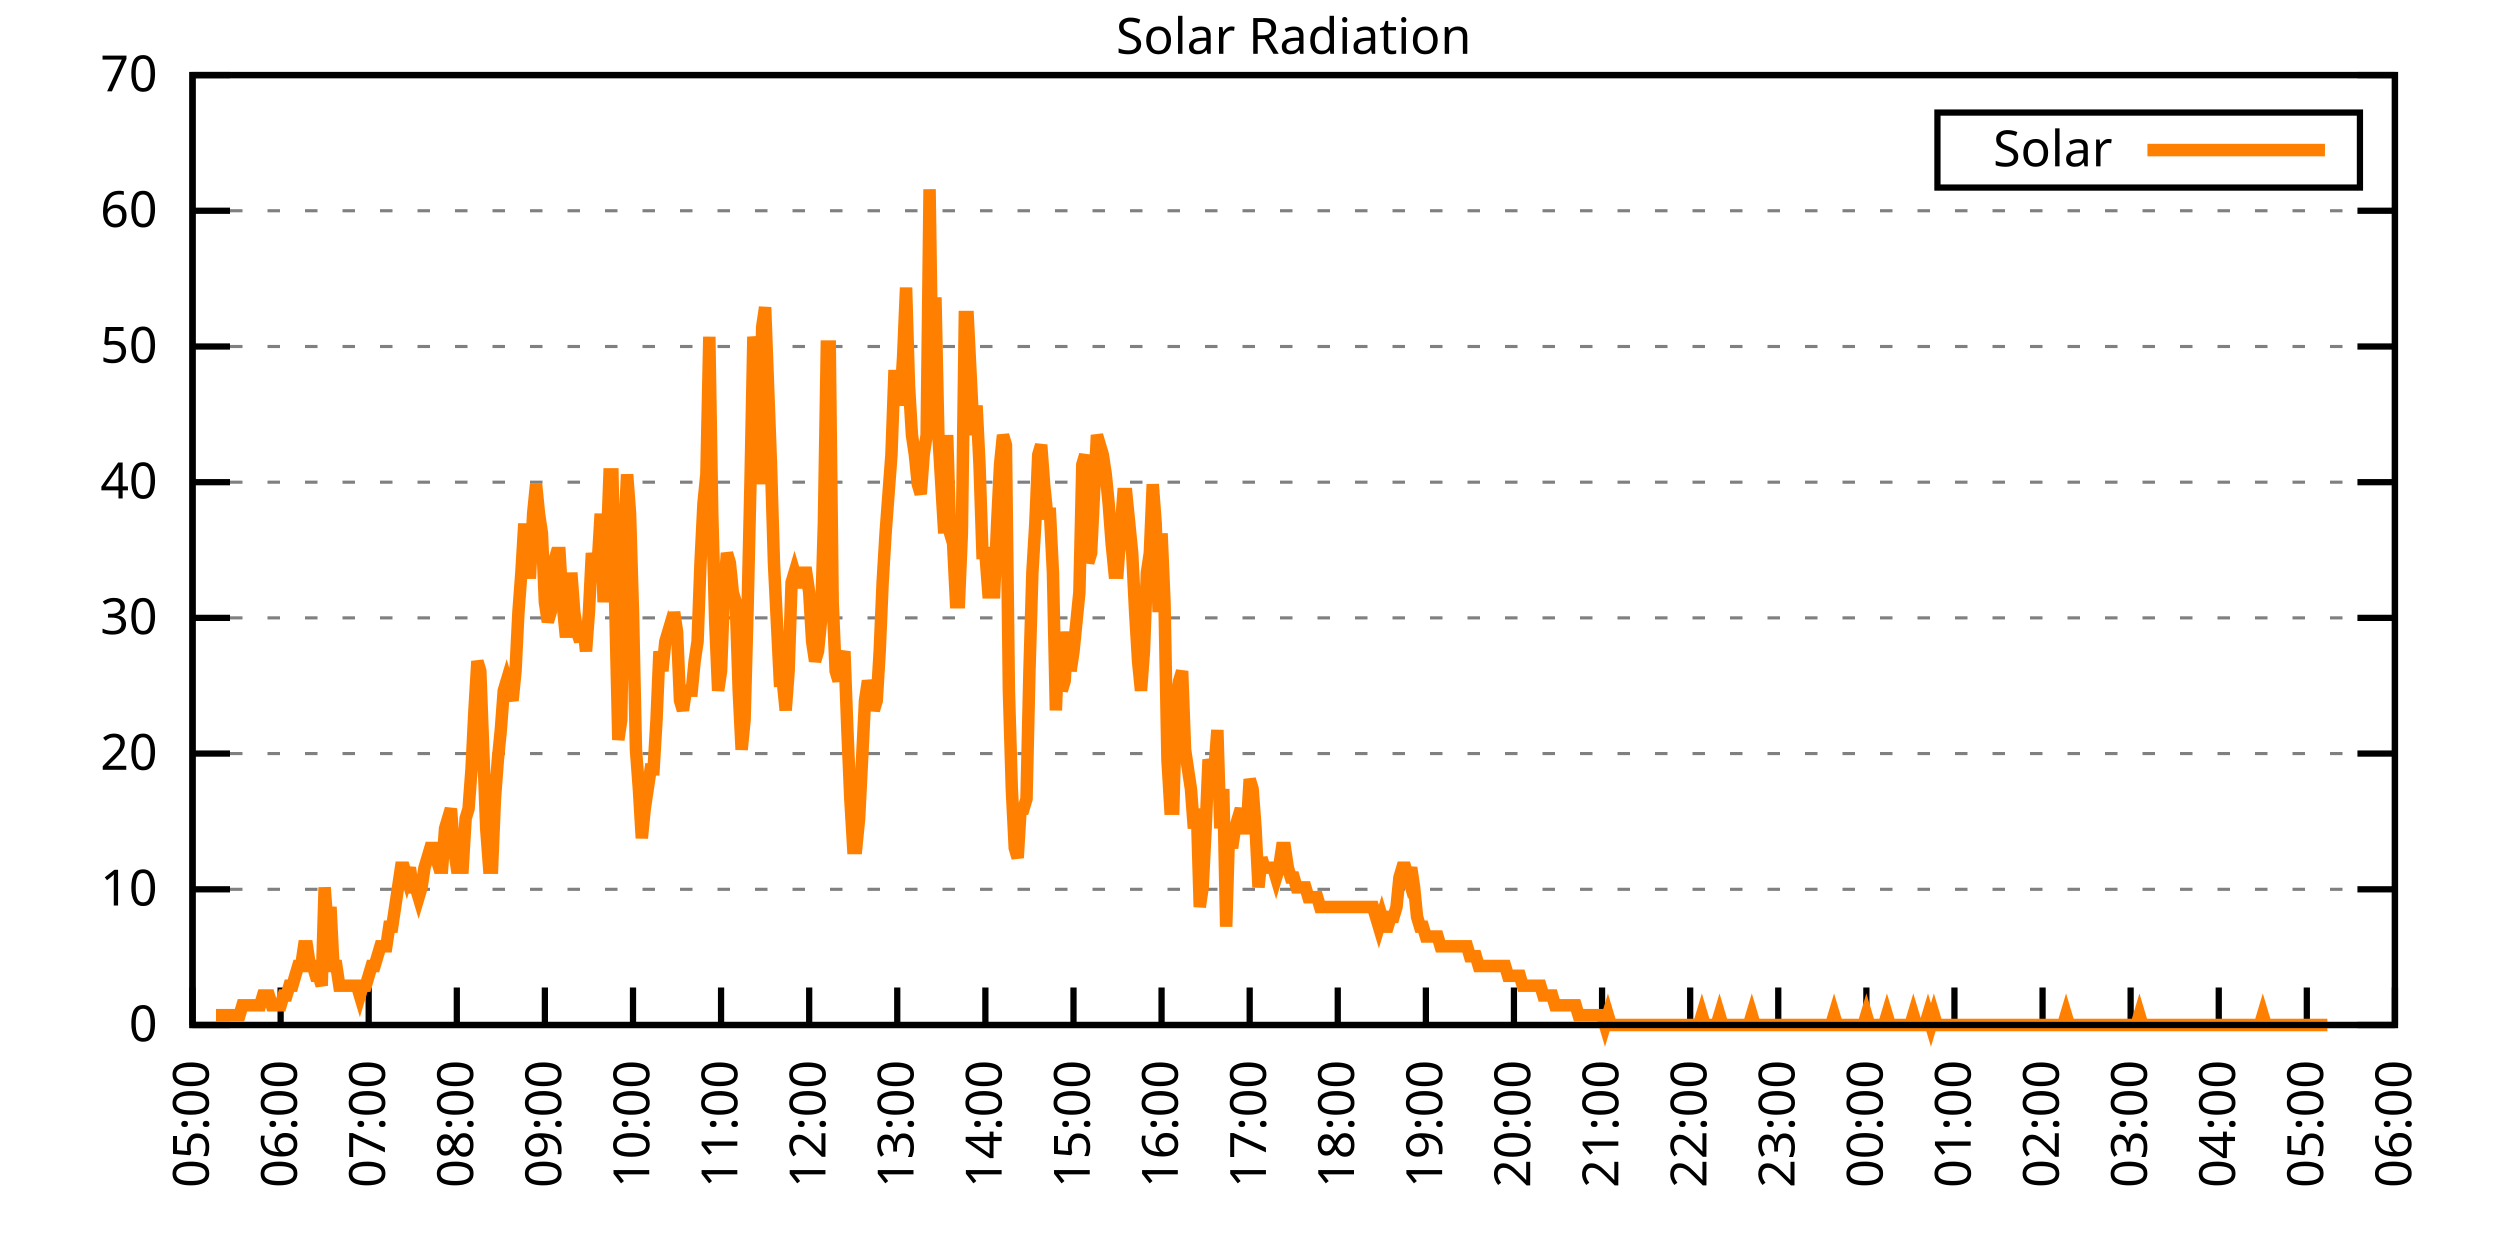
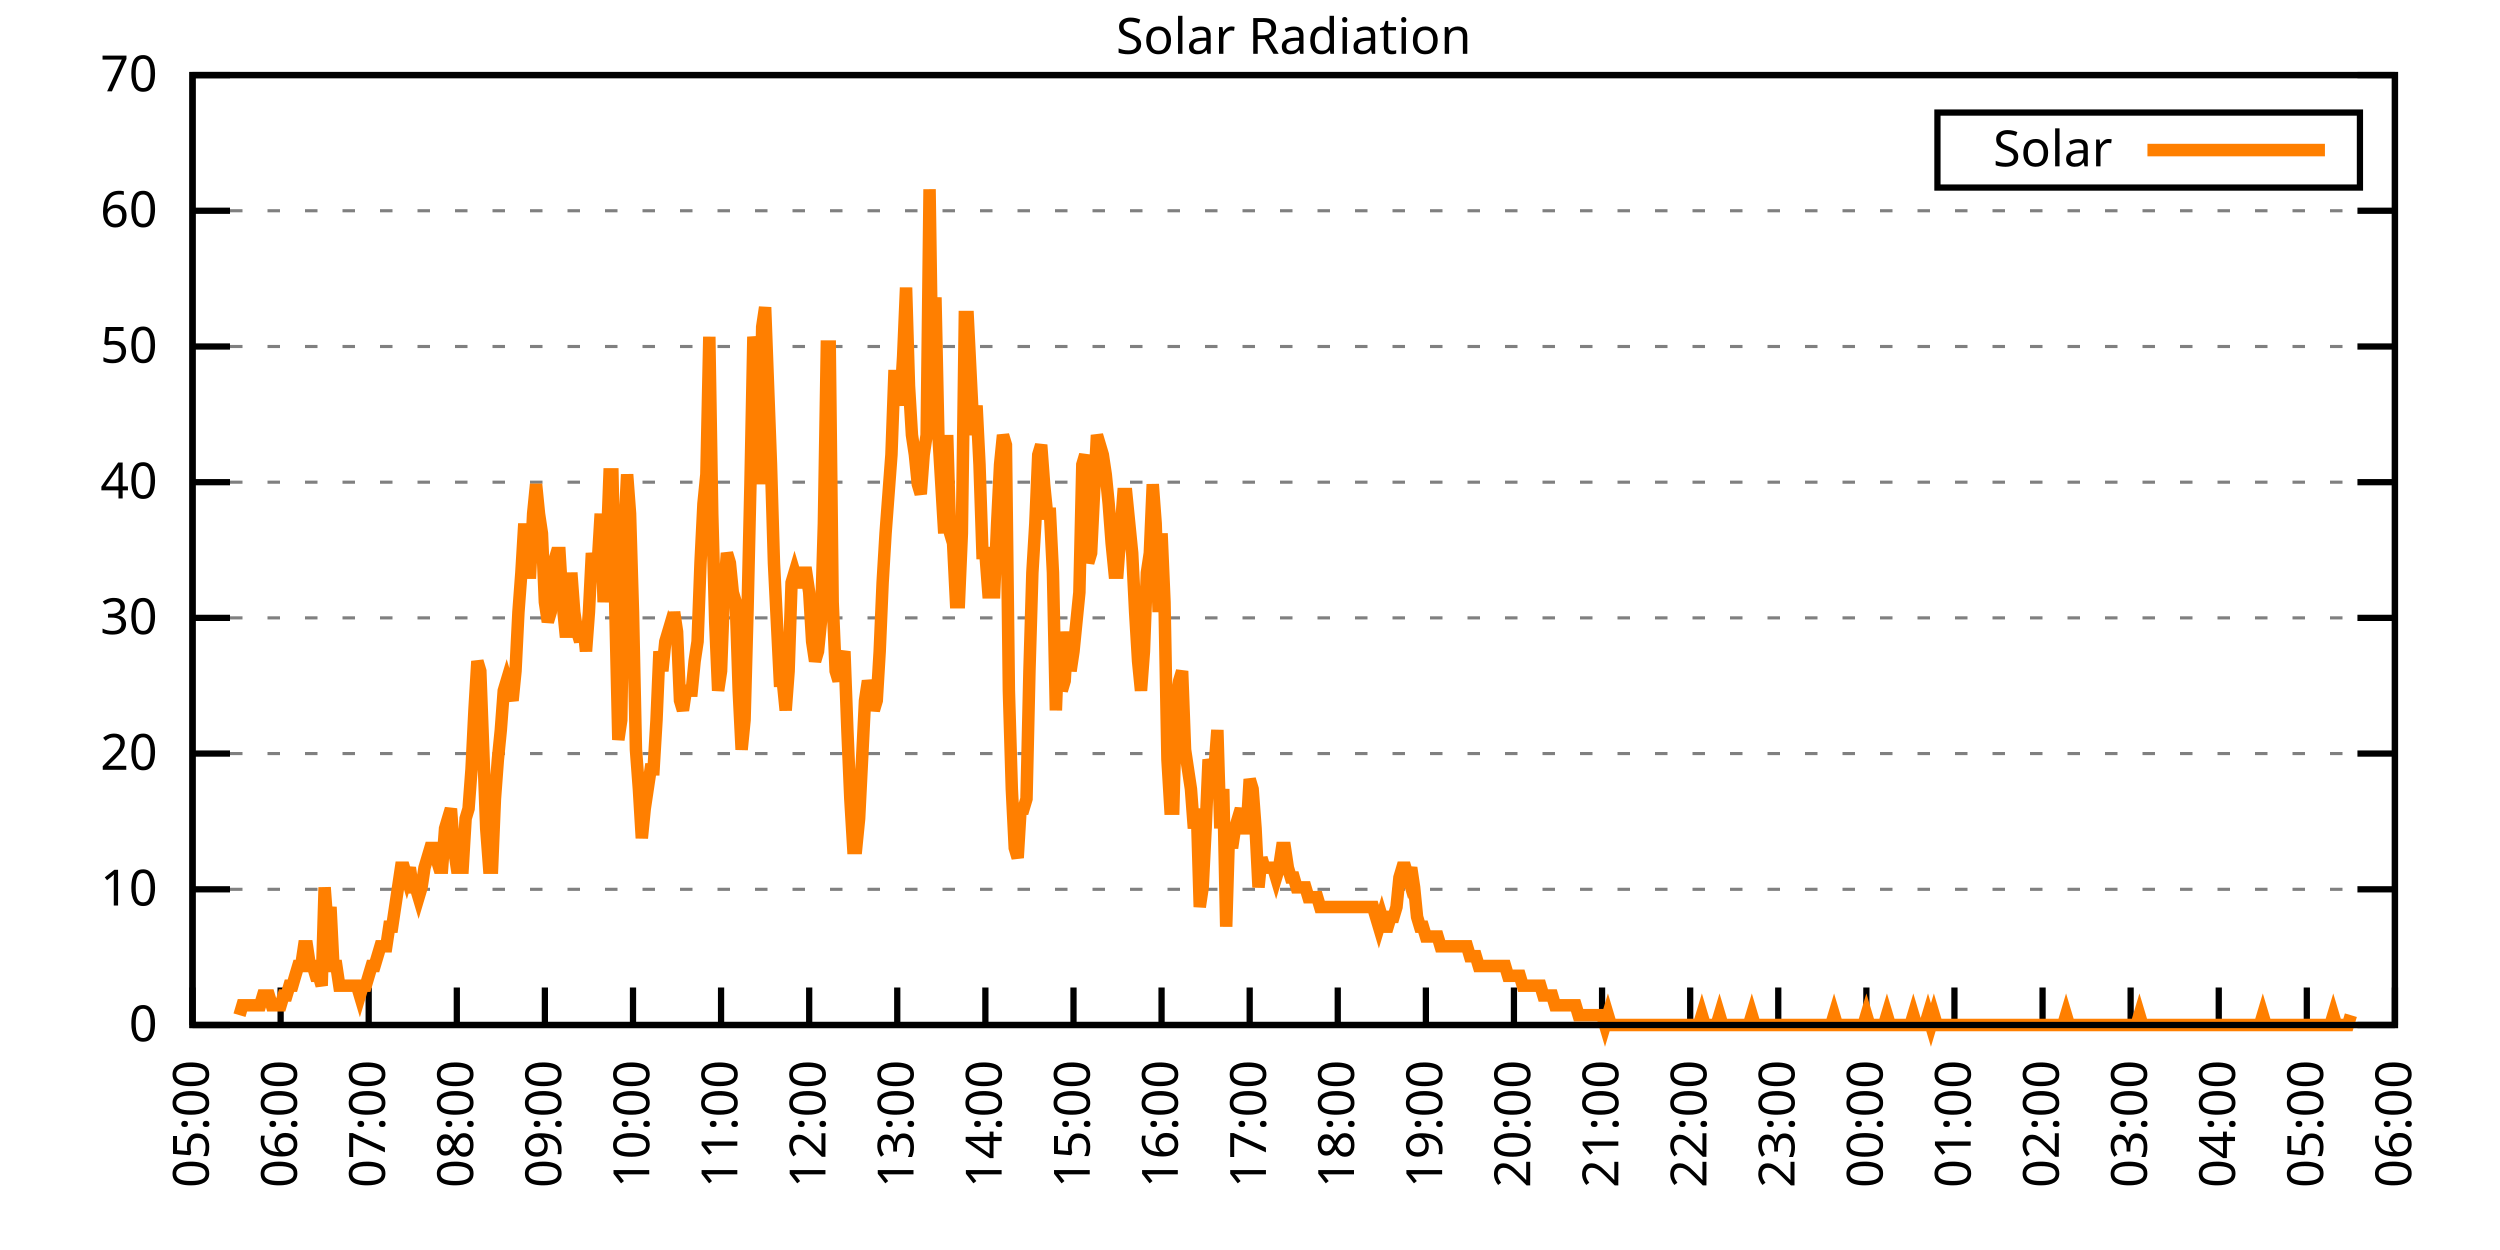
<svg xmlns="http://www.w3.org/2000/svg" xmlns:xlink="http://www.w3.org/1999/xlink" width="400" height="200" viewBox="0 0 400 200">
  <g id="gnuplot_canvas">
    <rect x="0" y="0" width="400" height="200" fill="none" />
    <defs>
      <circle id="gpDot" r="0.5" stroke-width="0.5" stroke="currentColor" />
      <path id="gpPt0" stroke-width="0.333" stroke="currentColor" d="M-1,0 h2 M0,-1 v2" />
      <path id="gpPt1" stroke-width="0.333" stroke="currentColor" d="M-1,-1 L1,1 M1,-1 L-1,1" />
      <path id="gpPt2" stroke-width="0.333" stroke="currentColor" d="M-1,0 L1,0 M0,-1 L0,1 M-1,-1 L1,1 M-1,1 L1,-1" />
      <rect id="gpPt3" stroke-width="0.333" stroke="currentColor" x="-1" y="-1" width="2" height="2" />
      <rect id="gpPt4" stroke-width="0.333" stroke="currentColor" fill="currentColor" x="-1" y="-1" width="2" height="2" />
      <circle id="gpPt5" stroke-width="0.333" stroke="currentColor" cx="0" cy="0" r="1" />
      <use xlink:href="#gpPt5" id="gpPt6" fill="currentColor" stroke="none" />
      <path id="gpPt7" stroke-width="0.333" stroke="currentColor" d="M0,-1.33 L-1.33,0.67 L1.33,0.67 z" />
      <use xlink:href="#gpPt7" id="gpPt8" fill="currentColor" stroke="none" />
      <use xlink:href="#gpPt7" id="gpPt9" stroke="currentColor" transform="rotate(180)" />
      <use xlink:href="#gpPt9" id="gpPt10" fill="currentColor" stroke="none" />
      <use xlink:href="#gpPt3" id="gpPt11" stroke="currentColor" transform="rotate(45)" />
      <use xlink:href="#gpPt11" id="gpPt12" fill="currentColor" stroke="none" />
      <path id="gpPt13" stroke-width="0.333" stroke="currentColor" d="M0,1.330 L1.265,0.411 L0.782,-1.067 L-0.782,-1.076 L-1.265,0.411 z" />
      <use xlink:href="#gpPt13" id="gpPt14" fill="currentColor" stroke="none" />
      <filter id="textbox" filterUnits="objectBoundingBox" x="0" y="0" height="1" width="1">
        <feFlood flood-color="white" flood-opacity="1" result="bgnd" />
        <feComposite in="SourceGraphic" in2="bgnd" operator="atop" />
      </filter>
      <filter id="greybox" filterUnits="objectBoundingBox" x="0" y="0" height="1" width="1">
        <feFlood flood-color="lightgrey" flood-opacity="1" result="grey" />
        <feComposite in="SourceGraphic" in2="grey" operator="atop" />
      </filter>
    </defs>
    <g fill="none" color="white" stroke="currentColor" stroke-width="1.00" stroke-linecap="butt" stroke-linejoin="miter">
</g>
    <g fill="none" color="black" stroke="currentColor" stroke-width="1.00" stroke-linecap="butt" stroke-linejoin="miter">
      <g stroke="none" shape-rendering="crispEdges">
        <polygon fill="rgb(255, 255, 255)" points="30.80,164.00 383.18,164.00 383.18,12.02 30.80,12.02 " />
      </g>
    </g>
    <g fill="none" color="black" stroke="currentColor" stroke-width="1.00" stroke-linecap="butt" stroke-linejoin="miter">
</g>
    <g fill="none" color="black" stroke="black" stroke-width="0.50" stroke-linecap="butt" stroke-linejoin="miter">
</g>
    <g fill="none" color="gray" stroke="currentColor" stroke-width="0.50" stroke-linecap="butt" stroke-linejoin="miter">
      <path stroke="gray" stroke-dasharray="2,4" class="gridline" d="M30.80,164.00 L383.19,164.00  " />
    </g>
    <g fill="none" color="gray" stroke="gray" stroke-width="1.00" stroke-linecap="butt" stroke-linejoin="miter">
</g>
    <g fill="none" color="black" stroke="currentColor" stroke-width="1.00" stroke-linecap="butt" stroke-linejoin="miter">
      <path stroke="black" d="M30.80,164.00 L36.80,164.00 M383.19,164.00 L377.19,164.00  " />
      <g transform="translate(25.20,166.60)" stroke="none" fill="black" font-family="Sans" font-size="8.00" text-anchor="end">
        <text>
          <tspan font-family="Sans"> 0</tspan>
        </text>
      </g>
    </g>
    <g fill="none" color="black" stroke="currentColor" stroke-width="1.00" stroke-linecap="butt" stroke-linejoin="miter">
</g>
    <g fill="none" color="black" stroke="black" stroke-width="0.50" stroke-linecap="butt" stroke-linejoin="miter">
</g>
    <g fill="none" color="gray" stroke="currentColor" stroke-width="0.50" stroke-linecap="butt" stroke-linejoin="miter">
      <path stroke="gray" stroke-dasharray="2,4" class="gridline" d="M30.80,142.29 L383.19,142.29  " />
    </g>
    <g fill="none" color="gray" stroke="gray" stroke-width="1.00" stroke-linecap="butt" stroke-linejoin="miter">
</g>
    <g fill="none" color="black" stroke="currentColor" stroke-width="1.00" stroke-linecap="butt" stroke-linejoin="miter">
      <path stroke="black" d="M30.80,142.29 L36.80,142.29 M383.19,142.29 L377.19,142.29  " />
      <g transform="translate(25.20,144.89)" stroke="none" fill="black" font-family="Sans" font-size="8.00" text-anchor="end">
        <text>
          <tspan font-family="Sans"> 10</tspan>
        </text>
      </g>
    </g>
    <g fill="none" color="black" stroke="currentColor" stroke-width="1.00" stroke-linecap="butt" stroke-linejoin="miter">
</g>
    <g fill="none" color="black" stroke="black" stroke-width="0.50" stroke-linecap="butt" stroke-linejoin="miter">
</g>
    <g fill="none" color="gray" stroke="currentColor" stroke-width="0.50" stroke-linecap="butt" stroke-linejoin="miter">
      <path stroke="gray" stroke-dasharray="2,4" class="gridline" d="M30.80,120.57 L383.19,120.57  " />
    </g>
    <g fill="none" color="gray" stroke="gray" stroke-width="1.00" stroke-linecap="butt" stroke-linejoin="miter">
</g>
    <g fill="none" color="black" stroke="currentColor" stroke-width="1.00" stroke-linecap="butt" stroke-linejoin="miter">
      <path stroke="black" d="M30.80,120.57 L36.80,120.57 M383.19,120.57 L377.19,120.57  " />
      <g transform="translate(25.20,123.17)" stroke="none" fill="black" font-family="Sans" font-size="8.00" text-anchor="end">
        <text>
          <tspan font-family="Sans"> 20</tspan>
        </text>
      </g>
    </g>
    <g fill="none" color="black" stroke="currentColor" stroke-width="1.00" stroke-linecap="butt" stroke-linejoin="miter">
</g>
    <g fill="none" color="black" stroke="black" stroke-width="0.50" stroke-linecap="butt" stroke-linejoin="miter">
</g>
    <g fill="none" color="gray" stroke="currentColor" stroke-width="0.50" stroke-linecap="butt" stroke-linejoin="miter">
      <path stroke="gray" stroke-dasharray="2,4" class="gridline" d="M30.80,98.86 L383.19,98.86  " />
    </g>
    <g fill="none" color="gray" stroke="gray" stroke-width="1.00" stroke-linecap="butt" stroke-linejoin="miter">
</g>
    <g fill="none" color="black" stroke="currentColor" stroke-width="1.00" stroke-linecap="butt" stroke-linejoin="miter">
      <path stroke="black" d="M30.80,98.86 L36.80,98.86 M383.19,98.86 L377.19,98.86  " />
      <g transform="translate(25.20,101.46)" stroke="none" fill="black" font-family="Sans" font-size="8.00" text-anchor="end">
        <text>
          <tspan font-family="Sans"> 30</tspan>
        </text>
      </g>
    </g>
    <g fill="none" color="black" stroke="currentColor" stroke-width="1.00" stroke-linecap="butt" stroke-linejoin="miter">
</g>
    <g fill="none" color="black" stroke="black" stroke-width="0.50" stroke-linecap="butt" stroke-linejoin="miter">
</g>
    <g fill="none" color="gray" stroke="currentColor" stroke-width="0.50" stroke-linecap="butt" stroke-linejoin="miter">
      <path stroke="gray" stroke-dasharray="2,4" class="gridline" d="M30.80,77.15 L383.19,77.15  " />
    </g>
    <g fill="none" color="gray" stroke="gray" stroke-width="1.00" stroke-linecap="butt" stroke-linejoin="miter">
</g>
    <g fill="none" color="black" stroke="currentColor" stroke-width="1.00" stroke-linecap="butt" stroke-linejoin="miter">
      <path stroke="black" d="M30.80,77.15 L36.80,77.15 M383.19,77.15 L377.19,77.15  " />
      <g transform="translate(25.20,79.75)" stroke="none" fill="black" font-family="Sans" font-size="8.00" text-anchor="end">
        <text>
          <tspan font-family="Sans"> 40</tspan>
        </text>
      </g>
    </g>
    <g fill="none" color="black" stroke="currentColor" stroke-width="1.00" stroke-linecap="butt" stroke-linejoin="miter">
</g>
    <g fill="none" color="black" stroke="black" stroke-width="0.50" stroke-linecap="butt" stroke-linejoin="miter">
</g>
    <g fill="none" color="gray" stroke="currentColor" stroke-width="0.50" stroke-linecap="butt" stroke-linejoin="miter">
      <path stroke="gray" stroke-dasharray="2,4" class="gridline" d="M30.80,55.44 L383.19,55.44  " />
    </g>
    <g fill="none" color="gray" stroke="gray" stroke-width="1.00" stroke-linecap="butt" stroke-linejoin="miter">
</g>
    <g fill="none" color="black" stroke="currentColor" stroke-width="1.00" stroke-linecap="butt" stroke-linejoin="miter">
      <path stroke="black" d="M30.80,55.44 L36.80,55.44 M383.19,55.44 L377.19,55.44  " />
      <g transform="translate(25.20,58.04)" stroke="none" fill="black" font-family="Sans" font-size="8.00" text-anchor="end">
        <text>
          <tspan font-family="Sans"> 50</tspan>
        </text>
      </g>
    </g>
    <g fill="none" color="black" stroke="currentColor" stroke-width="1.00" stroke-linecap="butt" stroke-linejoin="miter">
</g>
    <g fill="none" color="black" stroke="black" stroke-width="0.50" stroke-linecap="butt" stroke-linejoin="miter">
</g>
    <g fill="none" color="gray" stroke="currentColor" stroke-width="0.50" stroke-linecap="butt" stroke-linejoin="miter">
      <path stroke="gray" stroke-dasharray="2,4" class="gridline" d="M30.80,33.72 L383.19,33.72  " />
    </g>
    <g fill="none" color="gray" stroke="gray" stroke-width="1.00" stroke-linecap="butt" stroke-linejoin="miter">
</g>
    <g fill="none" color="black" stroke="currentColor" stroke-width="1.00" stroke-linecap="butt" stroke-linejoin="miter">
      <path stroke="black" d="M30.80,33.72 L36.80,33.72 M383.19,33.72 L377.19,33.72  " />
      <g transform="translate(25.20,36.32)" stroke="none" fill="black" font-family="Sans" font-size="8.00" text-anchor="end">
        <text>
          <tspan font-family="Sans"> 60</tspan>
        </text>
      </g>
    </g>
    <g fill="none" color="black" stroke="currentColor" stroke-width="1.00" stroke-linecap="butt" stroke-linejoin="miter">
</g>
    <g fill="none" color="black" stroke="black" stroke-width="0.50" stroke-linecap="butt" stroke-linejoin="miter">
</g>
    <g fill="none" color="gray" stroke="currentColor" stroke-width="0.50" stroke-linecap="butt" stroke-linejoin="miter">
      <path stroke="gray" stroke-dasharray="2,4" class="gridline" d="M30.80,12.01 L383.19,12.01  " />
    </g>
    <g fill="none" color="gray" stroke="gray" stroke-width="1.00" stroke-linecap="butt" stroke-linejoin="miter">
</g>
    <g fill="none" color="black" stroke="currentColor" stroke-width="1.00" stroke-linecap="butt" stroke-linejoin="miter">
      <path stroke="black" d="M30.80,12.01 L36.80,12.01 M383.19,12.01 L377.19,12.01  " />
      <g transform="translate(25.20,14.61)" stroke="none" fill="black" font-family="Sans" font-size="8.00" text-anchor="end">
        <text>
          <tspan font-family="Sans"> 70</tspan>
        </text>
      </g>
    </g>
    <g fill="none" color="black" stroke="currentColor" stroke-width="1.00" stroke-linecap="butt" stroke-linejoin="miter">
      <path stroke="black" d="M30.80,164.00 L30.80,158.00  " />
      <g transform="translate(33.40,169.60) rotate(270.00)" stroke="none" fill="black" font-family="Sans" font-size="8.00" text-anchor="end">
        <text>
          <tspan font-family="Sans">05:00</tspan>
        </text>
      </g>
    </g>
    <g fill="none" color="black" stroke="currentColor" stroke-width="1.00" stroke-linecap="butt" stroke-linejoin="miter">
      <path stroke="black" d="M44.90,164.00 L44.90,158.00  " />
      <g transform="translate(47.50,169.60) rotate(270.00)" stroke="none" fill="black" font-family="Sans" font-size="8.00" text-anchor="end">
        <text>
          <tspan font-family="Sans">06:00</tspan>
        </text>
      </g>
    </g>
    <g fill="none" color="black" stroke="currentColor" stroke-width="1.00" stroke-linecap="butt" stroke-linejoin="miter">
      <path stroke="black" d="M58.99,164.00 L58.99,158.00  " />
      <g transform="translate(61.59,169.60) rotate(270.00)" stroke="none" fill="black" font-family="Sans" font-size="8.00" text-anchor="end">
        <text>
          <tspan font-family="Sans">07:00</tspan>
        </text>
      </g>
    </g>
    <g fill="none" color="black" stroke="currentColor" stroke-width="1.00" stroke-linecap="butt" stroke-linejoin="miter">
      <path stroke="black" d="M73.09,164.00 L73.09,158.00  " />
      <g transform="translate(75.69,169.60) rotate(270.00)" stroke="none" fill="black" font-family="Sans" font-size="8.00" text-anchor="end">
        <text>
          <tspan font-family="Sans">08:00</tspan>
        </text>
      </g>
    </g>
    <g fill="none" color="black" stroke="currentColor" stroke-width="1.00" stroke-linecap="butt" stroke-linejoin="miter">
      <path stroke="black" d="M87.18,164.00 L87.18,158.00  " />
      <g transform="translate(89.78,169.60) rotate(270.00)" stroke="none" fill="black" font-family="Sans" font-size="8.00" text-anchor="end">
        <text>
          <tspan font-family="Sans">09:00</tspan>
        </text>
      </g>
    </g>
    <g fill="none" color="black" stroke="currentColor" stroke-width="1.00" stroke-linecap="butt" stroke-linejoin="miter">
      <path stroke="black" d="M101.28,164.00 L101.28,158.00  " />
      <g transform="translate(103.88,169.60) rotate(270.00)" stroke="none" fill="black" font-family="Sans" font-size="8.00" text-anchor="end">
        <text>
          <tspan font-family="Sans">10:00</tspan>
        </text>
      </g>
    </g>
    <g fill="none" color="black" stroke="currentColor" stroke-width="1.00" stroke-linecap="butt" stroke-linejoin="miter">
      <path stroke="black" d="M115.37,164.00 L115.37,158.00  " />
      <g transform="translate(117.97,169.60) rotate(270.00)" stroke="none" fill="black" font-family="Sans" font-size="8.00" text-anchor="end">
        <text>
          <tspan font-family="Sans">11:00</tspan>
        </text>
      </g>
    </g>
    <g fill="none" color="black" stroke="currentColor" stroke-width="1.00" stroke-linecap="butt" stroke-linejoin="miter">
      <path stroke="black" d="M129.47,164.00 L129.47,158.00  " />
      <g transform="translate(132.07,169.60) rotate(270.00)" stroke="none" fill="black" font-family="Sans" font-size="8.00" text-anchor="end">
        <text>
          <tspan font-family="Sans">12:00</tspan>
        </text>
      </g>
    </g>
    <g fill="none" color="black" stroke="currentColor" stroke-width="1.00" stroke-linecap="butt" stroke-linejoin="miter">
      <path stroke="black" d="M143.56,164.00 L143.56,158.00  " />
      <g transform="translate(146.16,169.60) rotate(270.00)" stroke="none" fill="black" font-family="Sans" font-size="8.00" text-anchor="end">
        <text>
          <tspan font-family="Sans">13:00</tspan>
        </text>
      </g>
    </g>
    <g fill="none" color="black" stroke="currentColor" stroke-width="1.00" stroke-linecap="butt" stroke-linejoin="miter">
      <path stroke="black" d="M157.66,164.00 L157.66,158.00  " />
      <g transform="translate(160.26,169.60) rotate(270.00)" stroke="none" fill="black" font-family="Sans" font-size="8.00" text-anchor="end">
        <text>
          <tspan font-family="Sans">14:00</tspan>
        </text>
      </g>
    </g>
    <g fill="none" color="black" stroke="currentColor" stroke-width="1.00" stroke-linecap="butt" stroke-linejoin="miter">
      <path stroke="black" d="M171.76,164.00 L171.76,158.00  " />
      <g transform="translate(174.36,169.60) rotate(270.00)" stroke="none" fill="black" font-family="Sans" font-size="8.00" text-anchor="end">
        <text>
          <tspan font-family="Sans">15:00</tspan>
        </text>
      </g>
    </g>
    <g fill="none" color="black" stroke="currentColor" stroke-width="1.00" stroke-linecap="butt" stroke-linejoin="miter">
      <path stroke="black" d="M185.85,164.00 L185.85,158.00  " />
      <g transform="translate(188.45,169.60) rotate(270.00)" stroke="none" fill="black" font-family="Sans" font-size="8.00" text-anchor="end">
        <text>
          <tspan font-family="Sans">16:00</tspan>
        </text>
      </g>
    </g>
    <g fill="none" color="black" stroke="currentColor" stroke-width="1.00" stroke-linecap="butt" stroke-linejoin="miter">
      <path stroke="black" d="M199.95,164.00 L199.95,158.00  " />
      <g transform="translate(202.55,169.60) rotate(270.00)" stroke="none" fill="black" font-family="Sans" font-size="8.00" text-anchor="end">
        <text>
          <tspan font-family="Sans">17:00</tspan>
        </text>
      </g>
    </g>
    <g fill="none" color="black" stroke="currentColor" stroke-width="1.00" stroke-linecap="butt" stroke-linejoin="miter">
      <path stroke="black" d="M214.04,164.00 L214.04,158.00  " />
      <g transform="translate(216.64,169.60) rotate(270.00)" stroke="none" fill="black" font-family="Sans" font-size="8.00" text-anchor="end">
        <text>
          <tspan font-family="Sans">18:00</tspan>
        </text>
      </g>
    </g>
    <g fill="none" color="black" stroke="currentColor" stroke-width="1.00" stroke-linecap="butt" stroke-linejoin="miter">
      <path stroke="black" d="M228.14,164.00 L228.14,158.00  " />
      <g transform="translate(230.74,169.60) rotate(270.00)" stroke="none" fill="black" font-family="Sans" font-size="8.00" text-anchor="end">
        <text>
          <tspan font-family="Sans">19:00</tspan>
        </text>
      </g>
    </g>
    <g fill="none" color="black" stroke="currentColor" stroke-width="1.00" stroke-linecap="butt" stroke-linejoin="miter">
      <path stroke="black" d="M242.23,164.00 L242.23,158.00  " />
      <g transform="translate(244.83,169.60) rotate(270.00)" stroke="none" fill="black" font-family="Sans" font-size="8.00" text-anchor="end">
        <text>
          <tspan font-family="Sans">20:00</tspan>
        </text>
      </g>
    </g>
    <g fill="none" color="black" stroke="currentColor" stroke-width="1.00" stroke-linecap="butt" stroke-linejoin="miter">
      <path stroke="black" d="M256.33,164.00 L256.33,158.00  " />
      <g transform="translate(258.93,169.60) rotate(270.00)" stroke="none" fill="black" font-family="Sans" font-size="8.00" text-anchor="end">
        <text>
          <tspan font-family="Sans">21:00</tspan>
        </text>
      </g>
    </g>
    <g fill="none" color="black" stroke="currentColor" stroke-width="1.00" stroke-linecap="butt" stroke-linejoin="miter">
      <path stroke="black" d="M270.43,164.00 L270.43,158.00  " />
      <g transform="translate(273.03,169.60) rotate(270.00)" stroke="none" fill="black" font-family="Sans" font-size="8.00" text-anchor="end">
        <text>
          <tspan font-family="Sans">22:00</tspan>
        </text>
      </g>
    </g>
    <g fill="none" color="black" stroke="currentColor" stroke-width="1.00" stroke-linecap="butt" stroke-linejoin="miter">
      <path stroke="black" d="M284.52,164.00 L284.52,158.00  " />
      <g transform="translate(287.12,169.60) rotate(270.00)" stroke="none" fill="black" font-family="Sans" font-size="8.00" text-anchor="end">
        <text>
          <tspan font-family="Sans">23:00</tspan>
        </text>
      </g>
    </g>
    <g fill="none" color="black" stroke="currentColor" stroke-width="1.00" stroke-linecap="butt" stroke-linejoin="miter">
      <path stroke="black" d="M298.62,164.00 L298.62,158.00  " />
      <g transform="translate(301.22,169.60) rotate(270.00)" stroke="none" fill="black" font-family="Sans" font-size="8.00" text-anchor="end">
        <text>
          <tspan font-family="Sans">00:00</tspan>
        </text>
      </g>
    </g>
    <g fill="none" color="black" stroke="currentColor" stroke-width="1.00" stroke-linecap="butt" stroke-linejoin="miter">
      <path stroke="black" d="M312.71,164.00 L312.71,158.00  " />
      <g transform="translate(315.31,169.60) rotate(270.00)" stroke="none" fill="black" font-family="Sans" font-size="8.00" text-anchor="end">
        <text>
          <tspan font-family="Sans">01:00</tspan>
        </text>
      </g>
    </g>
    <g fill="none" color="black" stroke="currentColor" stroke-width="1.00" stroke-linecap="butt" stroke-linejoin="miter">
      <path stroke="black" d="M326.81,164.00 L326.81,158.00  " />
      <g transform="translate(329.41,169.60) rotate(270.00)" stroke="none" fill="black" font-family="Sans" font-size="8.00" text-anchor="end">
        <text>
          <tspan font-family="Sans">02:00</tspan>
        </text>
      </g>
    </g>
    <g fill="none" color="black" stroke="currentColor" stroke-width="1.00" stroke-linecap="butt" stroke-linejoin="miter">
      <path stroke="black" d="M340.90,164.00 L340.90,158.00  " />
      <g transform="translate(343.50,169.60) rotate(270.00)" stroke="none" fill="black" font-family="Sans" font-size="8.00" text-anchor="end">
        <text>
          <tspan font-family="Sans">03:00</tspan>
        </text>
      </g>
    </g>
    <g fill="none" color="black" stroke="currentColor" stroke-width="1.00" stroke-linecap="butt" stroke-linejoin="miter">
      <path stroke="black" d="M355.00,164.00 L355.00,158.00  " />
      <g transform="translate(357.60,169.60) rotate(270.00)" stroke="none" fill="black" font-family="Sans" font-size="8.00" text-anchor="end">
        <text>
          <tspan font-family="Sans">04:00</tspan>
        </text>
      </g>
    </g>
    <g fill="none" color="black" stroke="currentColor" stroke-width="1.00" stroke-linecap="butt" stroke-linejoin="miter">
      <path stroke="black" d="M369.09,164.00 L369.09,158.00  " />
      <g transform="translate(371.69,169.60) rotate(270.00)" stroke="none" fill="black" font-family="Sans" font-size="8.00" text-anchor="end">
        <text>
          <tspan font-family="Sans">05:00</tspan>
        </text>
      </g>
    </g>
    <g fill="none" color="black" stroke="currentColor" stroke-width="1.00" stroke-linecap="butt" stroke-linejoin="miter">
      <path stroke="black" d="M383.19,164.00 L383.19,158.00  " />
      <g transform="translate(385.79,169.60) rotate(270.00)" stroke="none" fill="black" font-family="Sans" font-size="8.00" text-anchor="end">
        <text>
          <tspan font-family="Sans">06:00</tspan>
        </text>
      </g>
    </g>
    <g fill="none" color="black" stroke="currentColor" stroke-width="1.00" stroke-linecap="butt" stroke-linejoin="miter">
</g>
    <g fill="none" color="black" stroke="currentColor" stroke-width="1.00" stroke-linecap="butt" stroke-linejoin="miter">
      <path stroke="black" d="M30.80,12.01 L30.80,164.00 L383.19,164.00 L383.19,12.01 L30.80,12.01 Z  " />
    </g>
    <g fill="none" color="black" stroke="currentColor" stroke-width="1.00" stroke-linecap="butt" stroke-linejoin="miter">
</g>
    <g fill="none" color="black" stroke="currentColor" stroke-width="1.00" stroke-linecap="butt" stroke-linejoin="miter">
      <path stroke="black" d="M309.99,30.01 L309.99,18.01 L377.59,18.01 L377.59,30.01 L309.99,30.01 Z  " />
    </g>
    <g id="Solar_Radiation_plot_1">
      <g fill="none" color="white" stroke="black" stroke-width="2.00" stroke-linecap="butt" stroke-linejoin="miter">
</g>
      <g fill="none" color="black" stroke="currentColor" stroke-width="2.00" stroke-linecap="butt" stroke-linejoin="miter">
        <g transform="translate(337.99,26.61)" stroke="none" fill="black" font-family="Sans" font-size="8.00" text-anchor="end">
          <text>
            <tspan font-family="Sans">Solar</tspan>
          </text>
        </g>
      </g>
      <g fill="none" color="black" stroke="currentColor" stroke-width="2.00" stroke-linecap="butt" stroke-linejoin="miter">
-         <path stroke="rgb(255, 127,   0)" d="M343.59,24.01 L371.99,24.01 M34.56,162.43 L35.03,162.43 L35.50,162.43 L35.97,162.43 L36.44,162.43 L36.91,162.43   L37.38,162.43 L37.85,162.43 L38.32,162.43 L38.79,160.85 L39.26,160.85 L39.73,160.85 L40.20,160.85 L40.67,160.85   L41.14,160.85 L41.61,160.85 L42.08,159.28 L42.55,159.28 L43.02,159.28 L43.49,160.85 L43.96,160.85 L44.43,160.85   L44.90,160.85 L45.37,159.28 L45.84,159.28 L46.31,157.71 L46.78,157.71 L47.24,156.13 L47.71,154.56 L48.18,154.56   L48.65,151.41 L49.12,151.41 L49.59,154.56 L50.06,154.56 L50.53,156.13 L51.00,156.13 L51.47,157.71 L51.94,141.98   L52.41,148.27 L52.88,145.12 L53.35,154.56 L53.82,154.56 L54.29,157.71 L54.76,157.71 L55.23,157.71 L55.70,157.71   L56.17,157.71 L56.64,157.71 L57.11,157.71 L57.58,159.28 L58.05,157.71 L58.52,157.71 L58.99,156.13 L59.46,154.56   L59.93,154.56 L60.40,152.99 L60.87,151.41 L61.34,151.41 L61.81,151.41 L62.28,148.27 L62.75,148.27 L63.22,145.12   L63.69,141.98 L64.16,138.83 L64.63,138.83 L65.10,140.40 L65.57,138.83 L66.04,141.98 L66.51,141.98 L66.98,143.55   L67.45,141.98 L67.92,138.83 L68.39,137.26 L68.86,135.68 L69.33,135.68 L69.80,137.26 L70.27,138.83 L70.74,138.83   L71.21,132.54 L71.68,130.96 L72.15,129.39 L72.62,135.68 L73.09,138.83 L73.56,138.83 L74.03,138.83 L74.50,130.96   L74.97,129.39 L75.44,123.10 L75.91,113.66 L76.38,105.79 L76.85,107.37 L77.32,119.95 L77.79,132.54 L78.26,138.83   L78.73,138.83 L79.19,127.82 L79.66,121.52 L80.13,116.80 L80.60,110.51 L81.07,108.94 L81.54,110.51 L82.01,112.09   L82.48,107.37 L82.95,97.93 L83.42,91.63 L83.89,83.77 L84.36,91.63 L84.83,91.63 L85.30,82.19 L85.77,77.48   L86.24,82.19 L86.71,85.34 L87.18,96.35 L87.65,99.50 L88.12,97.93 L88.59,90.06 L89.06,88.49 L89.53,88.49   L90.00,96.35 L90.47,101.07 L90.94,101.07 L91.41,91.63 L91.88,97.93 L92.35,101.07 L92.82,102.65 L93.29,99.50   L93.76,104.22 L94.23,97.93 L94.70,88.49 L95.17,91.63 L95.64,90.06 L96.11,82.19 L96.58,96.35 L97.05,88.49   L97.52,75.90 L97.99,75.90 L98.46,97.93 L98.93,118.38 L99.40,115.23 L99.87,85.34 L100.34,75.90 L100.81,82.19   L101.28,97.93 L101.75,119.95 L102.22,126.24 L102.69,134.11 L103.16,129.39 L103.63,126.24 L104.10,123.10 L104.57,123.10   L105.04,115.23 L105.51,104.22 L105.98,107.37 L106.45,102.65 L106.92,101.07 L107.39,102.65 L107.86,97.93 L108.33,101.07   L108.80,112.09 L109.27,113.66 L109.74,110.51 L110.21,110.51 L110.68,110.51 L111.14,105.79 L111.61,102.65 L112.08,90.06   L112.55,80.62 L113.02,75.90 L113.49,53.88 L113.96,82.19 L114.43,99.50 L114.90,110.51 L115.37,107.37 L115.84,94.78   L116.31,88.49 L116.78,90.06 L117.25,94.78 L117.72,96.35 L118.19,110.51 L118.66,119.95 L119.13,115.23 L119.60,97.93   L120.07,77.48 L120.54,53.88 L121.01,57.02 L121.48,77.48 L121.95,52.30 L122.42,49.16 L122.89,61.74 L123.36,74.33   L123.83,90.06 L124.30,99.50 L124.77,108.94 L125.24,108.94 L125.71,113.66 L126.18,107.37 L126.65,93.21 L127.12,91.63   L127.59,93.21 L128.06,93.21 L128.53,91.63 L129.00,91.63 L129.47,94.78 L129.94,102.65 L130.41,105.79 L130.88,104.22   L131.35,99.50 L131.82,83.77 L132.29,55.45 L132.76,55.45 L133.23,96.35 L133.70,107.37 L134.17,108.94 L134.64,105.79   L135.11,104.22 L135.58,116.80 L136.05,127.82 L136.52,135.68 L136.99,135.68 L137.46,130.96 L137.93,121.52 L138.40,112.09   L138.87,108.94 L139.34,110.51 L139.81,113.66 L140.28,112.09 L140.75,104.22 L141.22,93.21 L141.69,85.34 L142.16,79.05   L142.63,72.76 L143.09,60.17 L143.56,60.17 L144.03,64.89 L144.50,57.02 L144.97,46.01 L145.44,61.74 L145.91,69.61   L146.38,72.76 L146.85,77.48 L147.32,79.05 L147.79,72.76 L148.26,69.61 L148.73,30.28 L149.20,61.74 L149.67,47.58   L150.14,69.61 L150.61,77.48 L151.08,85.34 L151.55,69.61 L152.02,85.34 L152.49,86.91 L152.96,96.35 L153.43,96.35   L153.90,85.34 L154.37,50.73 L154.84,50.73 L155.31,60.17 L155.78,69.61 L156.25,64.89 L156.72,74.33 L157.19,88.49   L157.66,88.49 L158.13,94.78 L158.60,94.78 L159.07,94.78 L159.54,83.77 L160.01,74.33 L160.48,69.61 L160.95,71.18   L161.42,110.51 L161.89,126.24 L162.36,135.68 L162.83,137.26 L163.30,129.39 L163.77,129.39 L164.24,127.82 L164.71,107.37   L165.18,91.63 L165.65,83.77 L166.12,72.76 L166.59,71.18 L167.06,77.48 L167.53,82.19 L168.00,82.19 L168.47,91.63   L168.94,113.66 L169.41,101.07 L169.88,110.51 L170.35,108.94 L170.82,101.07 L171.29,107.37 L171.76,104.22 L172.23,99.50   L172.70,94.78 L173.17,74.33 L173.64,72.76 L174.11,90.06 L174.58,88.49 L175.04,79.05 L175.51,69.61 L175.98,71.18   L176.45,72.76 L176.92,75.90 L177.39,80.62 L177.86,86.91 L178.33,91.63 L178.80,91.63 L179.27,85.34 L179.74,79.05   L180.21,79.05 L180.68,83.77 L181.15,88.49 L181.62,97.93 L182.09,105.79 L182.56,110.51 L183.03,104.22 L183.50,91.63   L183.97,88.49 L184.44,77.48 L184.91,83.77 L185.38,97.93 L185.85,85.34 L186.32,96.35 L186.79,121.52 L187.26,129.39   L187.73,129.39 L188.20,112.09 L188.67,108.94 L189.14,107.37 L189.61,119.95 L190.08,123.10 L190.55,126.24 L191.02,132.54   L191.49,129.39 L191.96,145.12 L192.43,141.98 L192.90,132.54 L193.37,121.52 L193.84,123.10 L194.31,123.10 L194.78,116.80   L195.25,132.54 L195.72,126.24 L196.19,148.27 L196.66,132.54 L197.13,135.68 L197.60,132.54 L198.07,130.96 L198.54,129.39   L199.01,132.54 L199.48,132.54 L199.95,124.67 L200.42,126.24 L200.89,132.54 L201.36,141.98 L201.83,137.26 L202.30,138.83   L202.77,138.83 L203.24,138.83 L203.71,138.83 L204.18,140.40 L204.65,138.83 L205.12,135.68 L205.59,135.68 L206.06,138.83   L206.53,140.40 L207.00,140.40 L207.46,141.98 L207.93,141.98 L208.40,141.98 L208.87,141.98 L209.34,143.55 L209.81,143.55   L210.28,143.55 L210.75,143.55 L211.22,145.12 L211.69,145.12 L212.16,145.12 L212.63,145.12 L213.10,145.12 L213.57,145.12   L214.04,145.12 L214.51,145.12 L214.98,145.12 L215.45,145.12 L215.92,145.12 L216.39,145.12 L216.86,145.12 L217.33,145.12   L217.80,145.12 L218.27,145.12 L218.74,145.12 L219.21,145.12 L219.68,145.12 L220.15,146.70 L220.62,148.27 L221.09,146.70   L221.56,148.27 L222.03,148.27 L222.50,146.70 L222.97,146.70 L223.44,145.12 L223.91,140.40 L224.38,138.83 L224.85,138.83   L225.32,140.40 L225.79,138.83 L226.26,141.98 L226.73,146.70 L227.20,148.27 L227.67,148.27 L228.14,149.84 L228.61,149.84   L229.08,149.84 L229.55,149.84 L230.02,149.84 L230.49,151.41 L230.96,151.41 L231.43,151.41 L231.90,151.41 L232.37,151.41   L232.84,151.41 L233.31,151.41 L233.78,151.41 L234.25,151.41 L234.72,151.41 L235.19,152.99 L235.66,152.99 L236.13,152.99   L236.60,154.56 L237.07,154.56 L237.54,154.56 L238.01,154.56 L238.48,154.56 L238.95,154.56 L239.41,154.56 L239.88,154.56   L240.35,154.56 L240.82,154.56 L241.29,156.13 L241.76,156.13 L242.23,156.13 L242.70,156.13 L243.17,156.13 L243.64,157.71   L244.11,157.71 L244.58,157.71 L245.05,157.71 L245.52,157.71 L245.99,157.71 L246.46,157.71 L246.93,159.28 L247.40,159.28   L247.87,159.28 L248.34,159.28 L248.81,160.85 L249.28,160.85 L249.75,160.85 L250.22,160.85 L250.69,160.85 L251.16,160.85   L251.63,160.85 L252.10,160.85 L252.57,162.43 L253.04,162.43 L253.51,162.43 L253.98,162.43 L254.45,162.43 L254.92,162.43   L255.39,162.43 L255.86,162.43 L256.33,162.43 L256.80,164.00 L257.27,162.43 L257.74,164.00 L258.21,164.00 L258.68,164.00   L259.15,164.00 L259.62,164.00 L260.09,164.00 L260.56,164.00 L261.03,164.00 L261.50,164.00 L261.97,164.00 L262.44,164.00   L262.91,164.00 L263.38,164.00 L263.85,164.00 L264.32,164.00 L264.79,164.00 L265.26,164.00 L265.73,164.00 L266.20,164.00   L266.43,164.00 L267.14,164.00 L267.61,164.00 L268.08,164.00 L268.55,164.00 L269.02,164.00 L269.49,164.00 L269.96,164.00   L270.43,164.00 L270.90,164.00 L271.36,164.00 L271.83,164.00 L272.30,162.43 L272.77,164.00 L273.24,164.00 L273.71,164.00   L274.18,164.00 L274.65,164.00 L275.12,162.43 L275.59,164.00 L276.06,164.00 L276.53,164.00 L277.00,164.00 L277.47,164.00   L277.94,164.00 L278.41,164.00 L278.88,164.00 L279.35,164.00 L279.82,164.00 L280.29,162.43 L280.76,164.00 L281.23,164.00   L281.70,164.00 L282.17,164.00 L282.64,164.00 L283.11,164.00 L283.58,164.00 L284.05,164.00 L284.52,164.00 L284.99,164.00   L285.46,164.00 L285.93,164.00 L286.40,164.00 L286.87,164.00 L287.34,164.00 L287.81,164.00 L288.28,164.00 L288.75,164.00   L289.22,164.00 L289.69,164.00 L290.16,164.00 L290.63,164.00 L291.10,164.00 L291.57,164.00 L292.04,164.00 L292.51,164.00   L292.98,164.00 L293.45,162.43 L293.92,164.00 L294.39,164.00 L294.86,164.00 L295.33,164.00 L295.80,164.00 L296.27,164.00   L296.74,164.00 L297.21,164.00 L297.68,164.00 L298.15,164.00 L298.62,162.43 L299.09,164.00 L299.56,164.00 L300.03,164.00   L300.50,164.00 L300.97,164.00 L301.44,164.00 L301.91,162.43 L302.38,164.00 L302.85,164.00 L303.31,164.00 L303.78,164.00   L304.25,164.00 L304.72,164.00 L305.19,164.00 L305.66,164.00 L306.13,162.43 L306.60,164.00 L307.07,164.00 L307.54,164.00   L308.01,164.00 L308.48,162.43 L308.95,164.00 L309.42,162.43 L309.89,164.00 L310.36,164.00 L310.83,164.00 L311.30,164.00   L311.77,164.00 L312.24,164.00 L312.71,164.00 L313.18,164.00 L313.65,164.00 L314.12,164.00 L314.59,164.00 L315.06,164.00   L315.53,164.00 L316.00,164.00 L316.47,164.00 L316.94,164.00 L317.41,164.00 L317.88,164.00 L318.35,164.00 L318.82,164.00   L319.29,164.00 L319.76,164.00 L320.23,164.00 L320.70,164.00 L321.17,164.00 L321.64,164.00 L322.11,164.00 L322.58,164.00   L323.05,164.00 L323.52,164.00 L323.99,164.00 L324.46,164.00 L324.93,164.00 L325.40,164.00 L325.87,164.00 L326.34,164.00   L326.81,164.00 L327.28,164.00 L327.75,164.00 L328.22,164.00 L328.69,164.00 L329.16,164.00 L329.63,164.00 L330.10,164.00   L330.57,162.43 L331.04,164.00 L331.51,164.00 L331.98,164.00 L332.45,164.00 L332.92,164.00 L333.39,164.00 L333.86,164.00   L334.33,164.00 L334.80,164.00 L335.26,164.00 L335.73,164.00 L336.20,164.00 L336.67,164.00 L337.14,164.00 L337.61,164.00   L338.08,164.00 L338.55,164.00 L339.02,164.00 L339.49,164.00 L339.96,164.00 L340.43,164.00 L340.90,164.00 L341.37,164.00   L341.84,164.00 L342.31,162.43 L342.78,164.00 L343.25,164.00 L343.72,164.00 L344.19,164.00 L344.66,164.00 L345.13,164.00   L345.60,164.00 L346.07,164.00 L346.54,164.00 L347.01,164.00 L347.48,164.00 L347.95,164.00 L348.42,164.00 L348.89,164.00   L349.36,164.00 L349.83,164.00 L350.30,164.00 L350.77,164.00 L351.24,164.00 L351.71,164.00 L352.18,164.00 L352.65,164.00   L353.12,164.00 L353.59,164.00 L354.06,164.00 L354.53,164.00 L355.00,164.00 L355.47,164.00 L355.94,164.00 L356.41,164.00   L356.88,164.00 L357.35,164.00 L357.82,164.00 L358.29,164.00 L358.76,164.00 L359.23,164.00 L359.70,164.00 L360.17,164.00   L360.64,164.00 L361.11,164.00 L361.58,164.00 L362.05,162.43 L362.52,164.00 L362.99,164.00 L363.46,164.00 L363.93,164.00   L364.40,164.00 L364.87,164.00 L365.34,164.00 L365.81,164.00 L366.28,164.00 L366.75,164.00 L367.21,164.00 L367.68,164.00   L368.15,164.00 L368.62,164.00 L369.09,164.00 L369.56,164.00 L370.03,164.00 L370.50,164.00 L370.97,164.00 L371.44,164.00   L371.91,164.00 L372.38,164.00  " />
+         <path stroke="rgb(255, 127,   0)" d="M343.59,24.01 L371.99,24.01 M38.32,162.43 L38.79,160.85 L39.26,160.85 L39.73,160.85 L40.20,160.85 L40.67,160.85   L41.14,160.85 L41.61,160.85 L42.08,159.28 L42.55,159.28 L43.02,159.28 L43.49,160.85 L43.96,160.85 L44.43,160.85   L44.90,160.85 L45.37,159.28 L45.84,159.28 L46.31,157.71 L46.78,157.71 L47.24,156.13 L47.71,154.56 L48.18,154.56   L48.65,151.41 L49.12,151.41 L49.59,154.56 L50.06,154.56 L50.53,156.13 L51.00,156.13 L51.47,157.71 L51.94,141.98   L52.41,148.27 L52.88,145.12 L53.35,154.56 L53.82,154.56 L54.29,157.71 L54.76,157.71 L55.23,157.71 L55.70,157.71   L56.17,157.71 L56.64,157.71 L57.11,157.71 L57.58,159.28 L58.05,157.71 L58.52,157.71 L58.99,156.13 L59.46,154.56   L59.93,154.56 L60.40,152.99 L60.87,151.41 L61.34,151.41 L61.81,151.41 L62.28,148.27 L62.75,148.27 L63.22,145.12   L63.69,141.98 L64.16,138.83 L64.63,138.83 L65.10,140.40 L65.57,138.83 L66.04,141.98 L66.51,141.98 L66.98,143.55   L67.45,141.98 L67.92,138.83 L68.39,137.26 L68.86,135.68 L69.33,135.68 L69.80,137.26 L70.27,138.83 L70.74,138.83   L71.21,132.54 L71.68,130.96 L72.15,129.39 L72.62,135.68 L73.09,138.83 L73.56,138.83 L74.03,138.83 L74.50,130.96   L74.97,129.39 L75.44,123.10 L75.91,113.66 L76.38,105.79 L76.85,107.37 L77.32,119.95 L77.79,132.54 L78.26,138.83   L78.73,138.83 L79.19,127.82 L79.66,121.52 L80.13,116.80 L80.60,110.51 L81.07,108.94 L81.54,110.51 L82.01,112.09   L82.48,107.37 L82.95,97.93 L83.42,91.63 L83.89,83.77 L84.36,91.63 L84.83,91.63 L85.30,82.19 L85.77,77.48   L86.24,82.19 L86.71,85.34 L87.18,96.35 L87.65,99.50 L88.12,97.93 L88.59,90.06 L89.06,88.49 L89.53,88.49   L90.00,96.35 L90.47,101.07 L90.94,101.07 L91.41,91.63 L91.88,97.93 L92.35,101.07 L92.82,102.65 L93.29,99.50   L93.76,104.22 L94.23,97.93 L94.70,88.49 L95.17,91.63 L95.64,90.06 L96.11,82.19 L96.58,96.35 L97.05,88.49   L97.52,75.90 L97.99,75.90 L98.46,97.93 L98.93,118.38 L99.40,115.23 L99.87,85.34 L100.34,75.90 L100.81,82.19   L101.28,97.93 L101.75,119.95 L102.22,126.24 L102.69,134.11 L103.16,129.39 L103.63,126.24 L104.10,123.10 L104.57,123.10   L105.04,115.23 L105.51,104.22 L105.98,107.37 L106.45,102.65 L106.92,101.07 L107.39,102.65 L107.86,97.93 L108.33,101.07   L108.80,112.09 L109.27,113.66 L109.74,110.51 L110.21,110.51 L110.68,110.51 L111.14,105.79 L111.61,102.65 L112.08,90.06   L112.55,80.62 L113.02,75.90 L113.49,53.88 L113.96,82.19 L114.43,99.50 L114.90,110.51 L115.37,107.37 L115.84,94.78   L116.31,88.49 L116.78,90.06 L117.25,94.78 L117.72,96.35 L118.19,110.51 L118.66,119.95 L119.13,115.23 L119.60,97.93   L120.07,77.48 L120.54,53.88 L121.01,57.02 L121.48,77.48 L121.95,52.30 L122.42,49.16 L122.89,61.74 L123.36,74.33   L123.83,90.06 L124.30,99.50 L124.77,108.94 L125.24,108.94 L125.71,113.66 L126.18,107.37 L126.65,93.21 L127.12,91.63   L127.59,93.21 L128.06,93.21 L128.53,91.63 L129.00,91.63 L129.47,94.78 L129.94,102.65 L130.41,105.79 L130.88,104.22   L131.35,99.50 L131.82,83.77 L132.29,55.45 L132.76,55.45 L133.23,96.35 L133.70,107.37 L134.17,108.94 L134.64,105.79   L135.11,104.22 L135.58,116.80 L136.05,127.82 L136.52,135.68 L136.99,135.68 L137.46,130.96 L137.93,121.52 L138.40,112.09   L138.87,108.94 L139.34,110.51 L139.81,113.66 L140.28,112.09 L140.75,104.22 L141.22,93.21 L141.69,85.34 L142.16,79.05   L142.63,72.76 L143.09,60.17 L143.56,60.17 L144.03,64.89 L144.50,57.02 L144.97,46.01 L145.44,61.74 L145.91,69.61   L146.38,72.76 L146.85,77.48 L147.32,79.05 L147.79,72.76 L148.26,69.61 L148.73,30.28 L149.20,61.74 L149.67,47.58   L150.14,69.61 L150.61,77.48 L151.08,85.34 L151.55,69.61 L152.02,85.34 L152.49,86.91 L152.96,96.35 L153.43,96.35   L153.90,85.34 L154.37,50.73 L154.84,50.73 L155.31,60.17 L155.78,69.61 L156.25,64.89 L156.72,74.33 L157.19,88.49   L157.66,88.49 L158.13,94.78 L158.60,94.78 L159.07,94.78 L159.54,83.77 L160.01,74.33 L160.48,69.61 L160.95,71.18   L161.42,110.51 L161.89,126.24 L162.36,135.68 L162.83,137.26 L163.30,129.39 L163.77,129.39 L164.24,127.82 L164.71,107.37   L165.18,91.63 L165.65,83.77 L166.12,72.76 L166.59,71.18 L167.06,77.48 L167.53,82.19 L168.00,82.19 L168.47,91.63   L168.94,113.66 L169.41,101.07 L169.88,110.51 L170.35,108.94 L170.82,101.07 L171.29,107.37 L171.76,104.22 L172.23,99.50   L172.70,94.78 L173.17,74.33 L173.64,72.76 L174.11,90.06 L174.58,88.49 L175.04,79.05 L175.51,69.61 L175.98,71.18   L176.45,72.76 L176.92,75.90 L177.39,80.62 L177.86,86.91 L178.33,91.63 L178.80,91.63 L179.27,85.34 L179.74,79.05   L180.21,79.05 L180.68,83.77 L181.15,88.49 L181.62,97.93 L182.09,105.79 L182.56,110.51 L183.03,104.22 L183.50,91.63   L183.97,88.49 L184.44,77.48 L184.91,83.77 L185.38,97.93 L185.85,85.34 L186.32,96.35 L186.79,121.52 L187.26,129.39   L187.73,129.39 L188.20,112.09 L188.67,108.94 L189.14,107.37 L189.61,119.95 L190.08,123.10 L190.55,126.24 L191.02,132.54   L191.49,129.39 L191.96,145.12 L192.43,141.98 L192.90,132.54 L193.37,121.52 L193.84,123.10 L194.31,123.10 L194.78,116.80   L195.25,132.54 L195.72,126.24 L196.19,148.27 L196.66,132.54 L197.13,135.68 L197.60,132.54 L198.07,130.96 L198.54,129.39   L199.01,132.54 L199.48,132.54 L199.95,124.67 L200.42,126.24 L200.89,132.54 L201.36,141.98 L201.83,137.26 L202.30,138.83   L202.77,138.83 L203.24,138.83 L203.71,138.83 L204.18,140.40 L204.65,138.83 L205.12,135.68 L205.59,135.68 L206.06,138.83   L206.53,140.40 L207.00,140.40 L207.46,141.98 L207.93,141.98 L208.40,141.98 L208.87,141.98 L209.34,143.55 L209.81,143.55   L210.28,143.55 L210.75,143.55 L211.22,145.12 L211.69,145.12 L212.16,145.12 L212.63,145.12 L213.10,145.12 L213.57,145.12   L214.04,145.12 L214.51,145.12 L214.98,145.12 L215.45,145.12 L215.92,145.12 L216.39,145.12 L216.86,145.12 L217.33,145.12   L217.80,145.12 L218.27,145.12 L218.74,145.12 L219.21,145.12 L219.68,145.12 L220.15,146.70 L220.62,148.27 L221.09,146.70   L221.56,148.27 L222.03,148.27 L222.50,146.70 L222.97,146.70 L223.44,145.12 L223.91,140.40 L224.38,138.83 L224.85,138.83   L225.32,140.40 L225.79,138.83 L226.26,141.98 L226.73,146.70 L227.20,148.27 L227.67,148.27 L228.14,149.84 L228.61,149.84   L229.08,149.84 L229.55,149.84 L230.02,149.84 L230.49,151.41 L230.96,151.41 L231.43,151.41 L231.90,151.41 L232.37,151.41   L232.84,151.41 L233.31,151.41 L233.78,151.41 L234.25,151.41 L234.72,151.41 L235.19,152.99 L235.66,152.99 L236.13,152.99   L236.60,154.56 L237.07,154.56 L237.54,154.56 L238.01,154.56 L238.48,154.56 L238.95,154.56 L239.41,154.56 L239.88,154.56   L240.35,154.56 L240.82,154.56 L241.29,156.13 L241.76,156.13 L242.23,156.13 L242.70,156.13 L243.17,156.13 L243.64,157.71   L244.11,157.71 L244.58,157.71 L245.05,157.71 L245.52,157.71 L245.99,157.71 L246.46,157.71 L246.93,159.28 L247.40,159.28   L247.87,159.28 L248.34,159.28 L248.81,160.85 L249.28,160.85 L249.75,160.85 L250.22,160.85 L250.69,160.85 L251.16,160.85   L251.63,160.85 L252.10,160.85 L252.57,162.43 L253.04,162.43 L253.51,162.43 L253.98,162.43 L254.45,162.43 L254.92,162.43   L255.39,162.43 L255.86,162.43 L256.33,162.43 L256.80,164.00 L257.27,162.43 L257.74,164.00 L258.21,164.00 L258.68,164.00   L259.15,164.00 L259.62,164.00 L260.09,164.00 L260.56,164.00 L261.03,164.00 L261.50,164.00 L261.97,164.00 L262.44,164.00   L262.91,164.00 L263.38,164.00 L263.85,164.00 L264.32,164.00 L264.79,164.00 L265.26,164.00 L265.73,164.00 L266.20,164.00   L266.43,164.00 L267.14,164.00 L267.61,164.00 L268.08,164.00 L268.55,164.00 L269.02,164.00 L269.49,164.00 L269.96,164.00   L270.43,164.00 L270.90,164.00 L271.36,164.00 L271.83,164.00 L272.30,162.43 L272.77,164.00 L273.24,164.00 L273.71,164.00   L274.18,164.00 L274.65,164.00 L275.12,162.43 L275.59,164.00 L276.06,164.00 L276.53,164.00 L277.00,164.00 L277.47,164.00   L277.94,164.00 L278.41,164.00 L278.88,164.00 L279.35,164.00 L279.82,164.00 L280.29,162.43 L280.76,164.00 L281.23,164.00   L281.70,164.00 L282.17,164.00 L282.64,164.00 L283.11,164.00 L283.58,164.00 L284.05,164.00 L284.52,164.00 L284.99,164.00   L285.46,164.00 L285.93,164.00 L286.40,164.00 L286.87,164.00 L287.34,164.00 L287.81,164.00 L288.28,164.00 L288.75,164.00   L289.22,164.00 L289.69,164.00 L290.16,164.00 L290.63,164.00 L291.10,164.00 L291.57,164.00 L292.04,164.00 L292.51,164.00   L292.98,164.00 L293.45,162.43 L293.92,164.00 L294.39,164.00 L294.86,164.00 L295.33,164.00 L295.80,164.00 L296.27,164.00   L296.74,164.00 L297.21,164.00 L297.68,164.00 L298.15,164.00 L298.62,162.43 L299.09,164.00 L299.56,164.00 L300.03,164.00   L300.50,164.00 L300.97,164.00 L301.44,164.00 L301.91,162.43 L302.38,164.00 L302.85,164.00 L303.31,164.00 L303.78,164.00   L304.25,164.00 L304.72,164.00 L305.19,164.00 L305.66,164.00 L306.13,162.43 L306.60,164.00 L307.07,164.00 L307.54,164.00   L308.01,164.00 L308.48,162.43 L308.95,164.00 L309.42,162.43 L309.89,164.00 L310.36,164.00 L310.83,164.00 L311.30,164.00   L311.77,164.00 L312.24,164.00 L312.71,164.00 L313.18,164.00 L313.65,164.00 L314.12,164.00 L314.59,164.00 L315.06,164.00   L315.53,164.00 L316.00,164.00 L316.47,164.00 L316.94,164.00 L317.41,164.00 L317.88,164.00 L318.35,164.00 L318.82,164.00   L319.29,164.00 L319.76,164.00 L320.23,164.00 L320.70,164.00 L321.17,164.00 L321.64,164.00 L322.11,164.00 L322.58,164.00   L323.05,164.00 L323.52,164.00 L323.99,164.00 L324.46,164.00 L324.93,164.00 L325.40,164.00 L325.87,164.00 L326.34,164.00   L326.81,164.00 L327.28,164.00 L327.75,164.00 L328.22,164.00 L328.69,164.00 L329.16,164.00 L329.63,164.00 L330.10,164.00   L330.57,162.43 L331.04,164.00 L331.51,164.00 L331.98,164.00 L332.45,164.00 L332.92,164.00 L333.39,164.00 L333.86,164.00   L334.33,164.00 L334.80,164.00 L335.26,164.00 L335.73,164.00 L336.20,164.00 L336.67,164.00 L337.14,164.00 L337.61,164.00   L338.08,164.00 L338.55,164.00 L339.02,164.00 L339.49,164.00 L339.96,164.00 L340.43,164.00 L340.90,164.00 L341.37,164.00   L341.84,164.00 L342.31,162.43 L342.78,164.00 L343.25,164.00 L343.72,164.00 L344.19,164.00 L344.66,164.00 L345.13,164.00   L345.60,164.00 L346.07,164.00 L346.54,164.00 L347.01,164.00 L347.48,164.00 L347.95,164.00 L348.42,164.00 L348.89,164.00   L349.36,164.00 L349.83,164.00 L350.30,164.00 L350.77,164.00 L351.24,164.00 L351.71,164.00 L352.18,164.00 L352.65,164.00   L353.12,164.00 L353.59,164.00 L354.06,164.00 L354.53,164.00 L355.00,164.00 L355.47,164.00 L355.94,164.00 L356.41,164.00   L356.88,164.00 L357.35,164.00 L357.82,164.00 L358.29,164.00 L358.76,164.00 L359.23,164.00 L359.70,164.00 L360.17,164.00   L360.64,164.00 L361.11,164.00 L361.58,164.00 L362.05,162.43 L362.52,164.00 L362.99,164.00 L363.46,164.00 L363.93,164.00   L364.40,164.00 L364.87,164.00 L365.34,164.00 L365.81,164.00 L366.28,164.00 L366.75,164.00 L367.21,164.00 L367.68,164.00   L368.15,164.00 L368.62,164.00 L369.09,164.00 L369.56,164.00 L370.03,164.00 L370.50,164.00 L370.97,164.00 L371.44,164.00   L371.91,164.00 L372.38,164.00 L372.85,164.00 L373.32,162.43 L373.79,164.00 L374.26,164.00 L374.73,164.00 L375.20,164.00   L375.67,164.00 L376.14,162.43  " />
      </g>
    </g>
    <g fill="none" color="black" stroke="currentColor" stroke-width="2.00" stroke-linecap="butt" stroke-linejoin="miter">
</g>
    <g fill="none" color="black" stroke="black" stroke-width="1.00" stroke-linecap="butt" stroke-linejoin="miter">
</g>
    <g fill="none" color="black" stroke="currentColor" stroke-width="1.00" stroke-linecap="butt" stroke-linejoin="miter">
      <path stroke="black" d="M30.80,12.01 L30.80,164.00 L383.19,164.00 L383.19,12.01 L30.80,12.01 Z  " />
      <g transform="translate(6.80,88.01) rotate(270.00)" stroke="none" fill="black" font-family="Sans" font-size="8.00" text-anchor="middle">
        <text />
      </g>
    </g>
    <g fill="none" color="black" stroke="currentColor" stroke-width="1.00" stroke-linecap="butt" stroke-linejoin="miter">
</g>
    <g fill="none" color="black" stroke="currentColor" stroke-width="1.00" stroke-linecap="butt" stroke-linejoin="miter">
      <g transform="translate(206.99,8.61)" stroke="none" fill="black" font-family="Sans" font-size="8.00" text-anchor="middle">
        <text>
          <tspan font-family="Sans">Solar Radiation</tspan>
        </text>
      </g>
    </g>
    <g fill="none" color="black" stroke="currentColor" stroke-width="1.00" stroke-linecap="butt" stroke-linejoin="miter">
</g>
  </g>
</svg>
